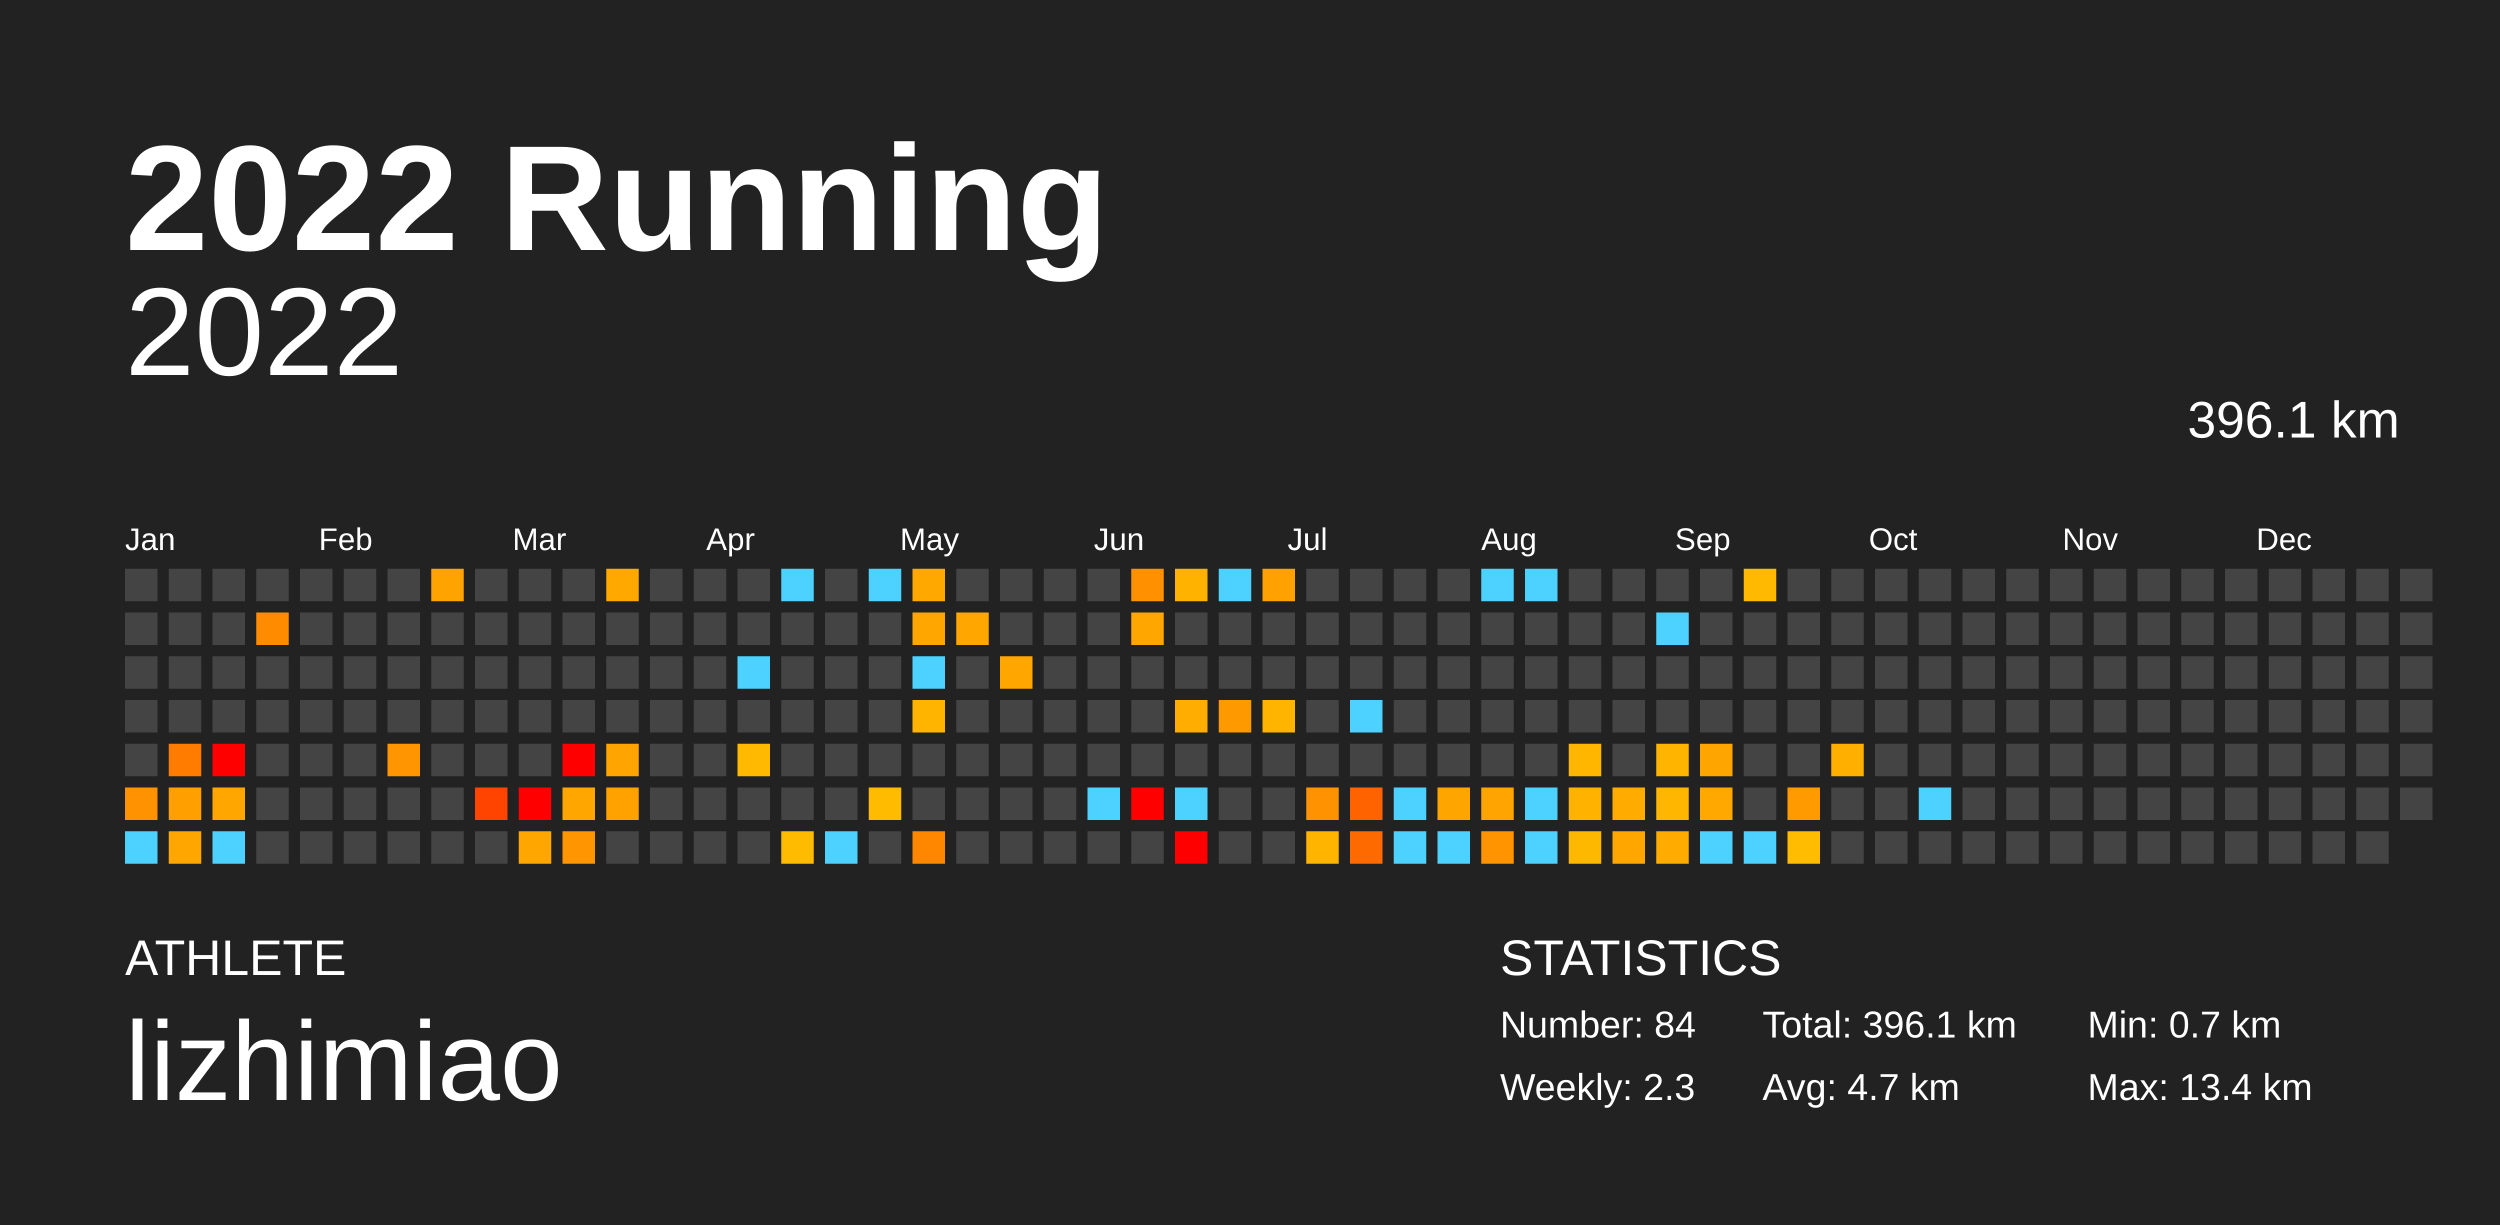
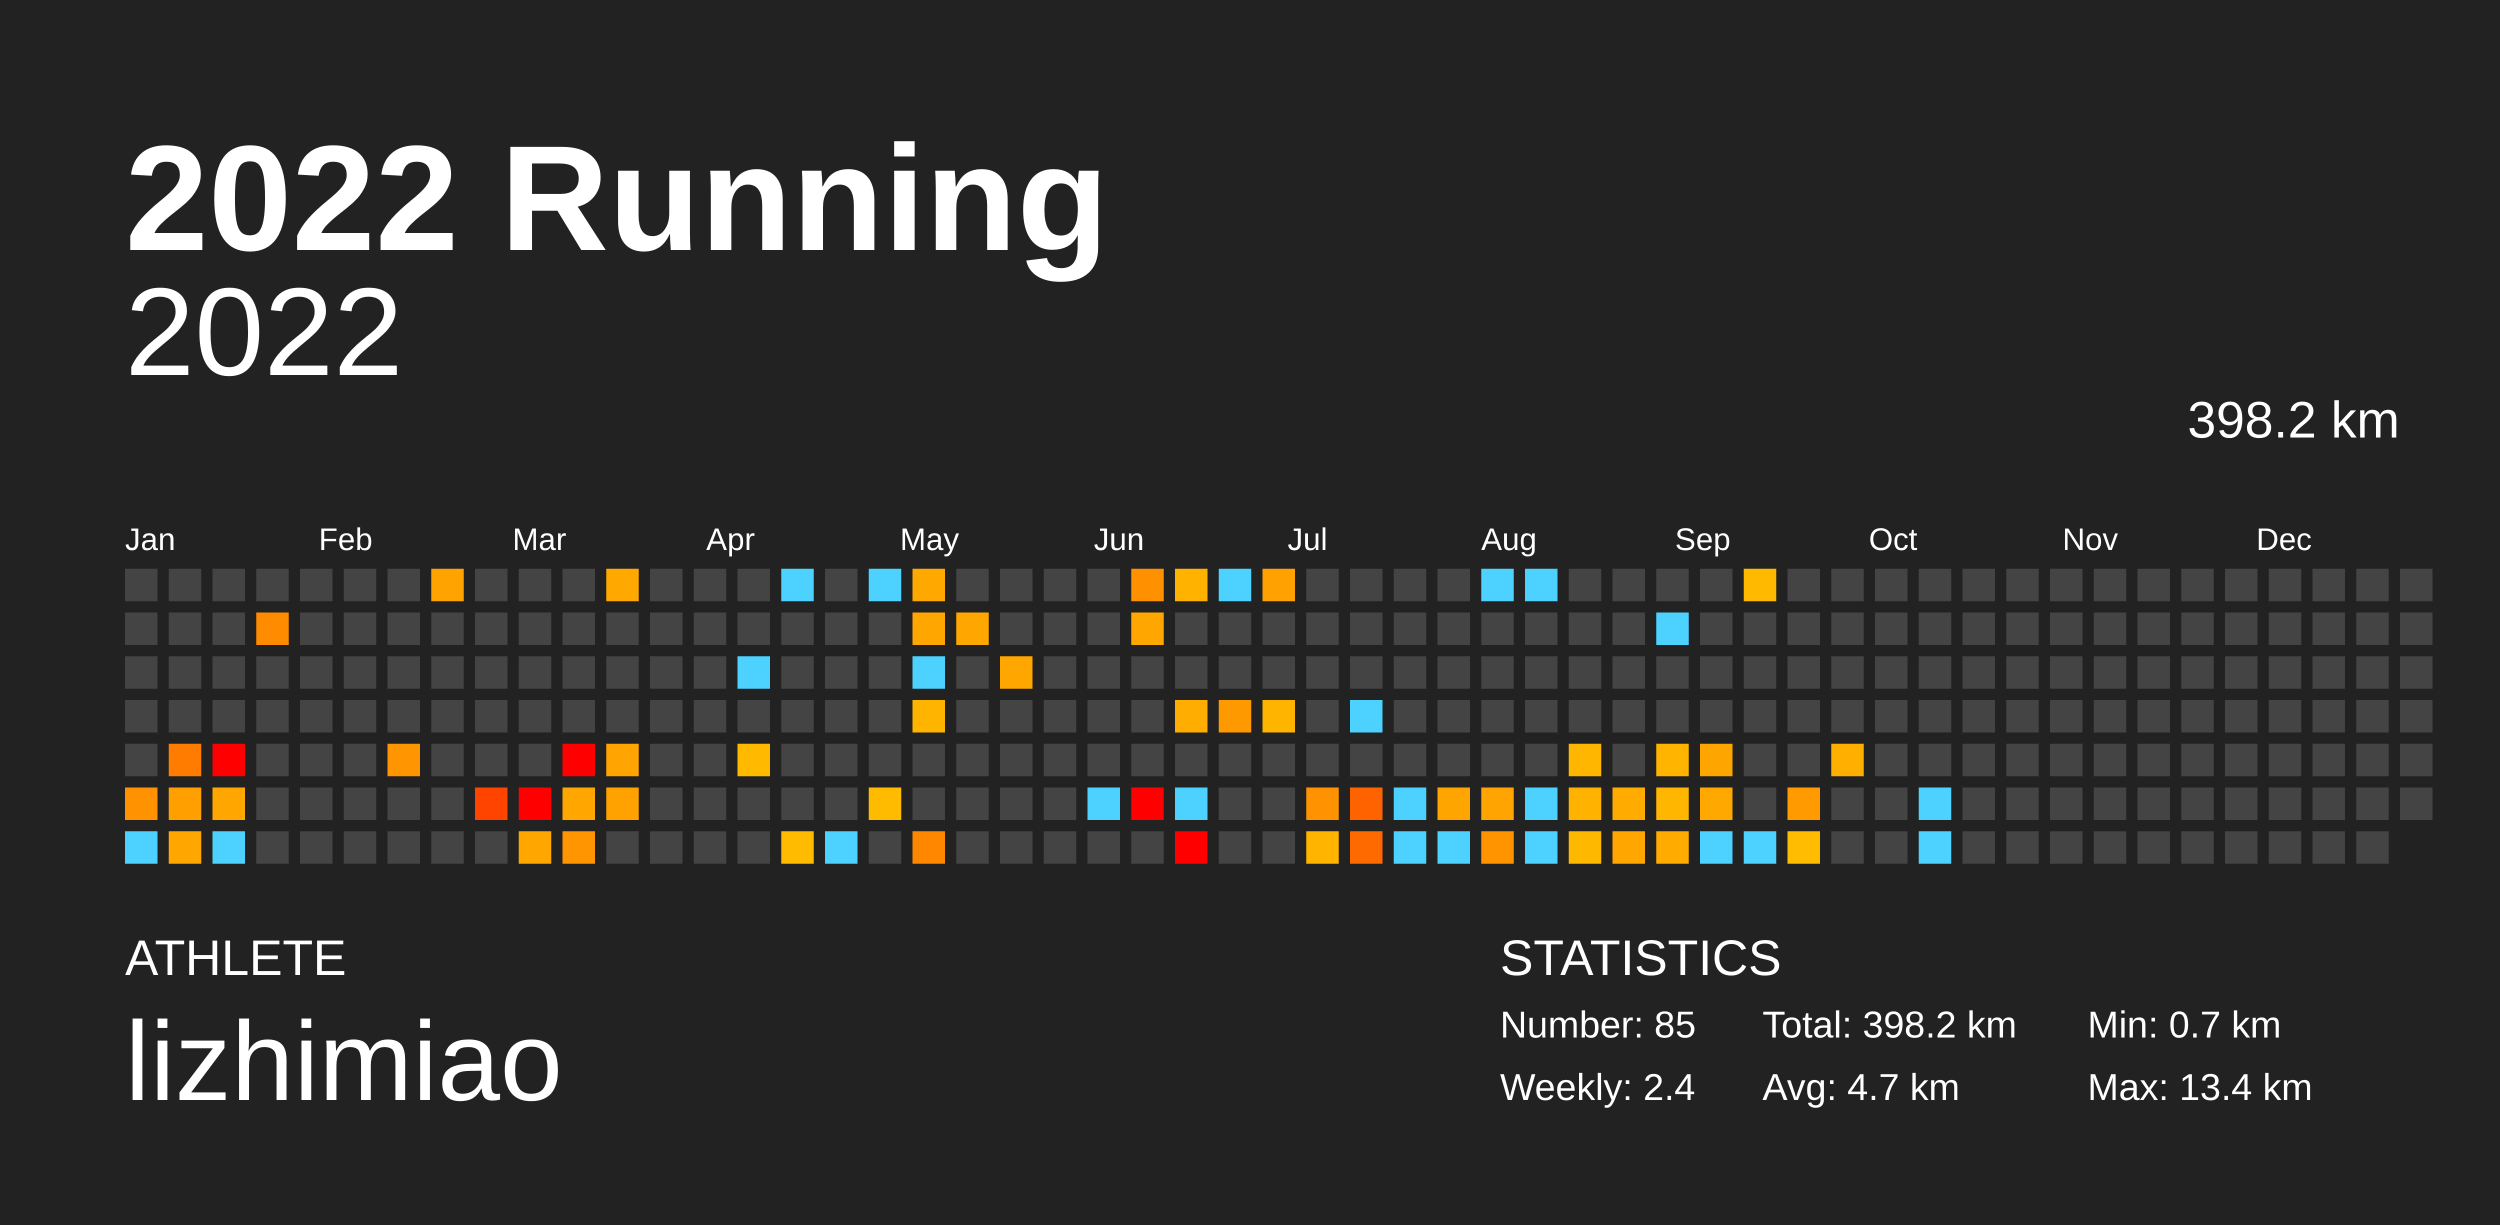
<svg xmlns="http://www.w3.org/2000/svg" baseProfile="full" height="98mm" version="1.1" viewBox="0,0,200,98" width="200mm">
  <defs />
  <rect fill="#222222" height="98" width="200" x="0" y="0" />
  <text fill="#FFFFFF" style="font-size:12px; font-family:Arial; font-weight:bold;" x="10" y="20">2022 Running</text>
  <text fill="#FFFFFF" style="font-size:4px; font-family:Arial" x="10" y="78">ATHLETE</text>
  <text fill="#FFFFFF" style="font-size:9px; font-family:Arial" x="10" y="88">lizhimiao</text>
  <text fill="#FFFFFF" style="font-size:4px; font-family:Arial" x="120" y="78">STATISTICS</text>
-   <text fill="#FFFFFF" style="font-size:3px; font-family:Arial" x="120" y="83">Number: 84</text>
-   <text fill="#FFFFFF" style="font-size:3px; font-family:Arial" x="120" y="88">Weekly: 2.3</text>
-   <text fill="#FFFFFF" style="font-size:3px; font-family:Arial" x="141" y="83">Total: 396.1 km</text>
+   <text fill="#FFFFFF" style="font-size:3px; font-family:Arial" x="120" y="83">Number: 85</text>
+   <text fill="#FFFFFF" style="font-size:3px; font-family:Arial" x="120" y="88">Weekly: 2.4</text>
+   <text fill="#FFFFFF" style="font-size:3px; font-family:Arial" x="141" y="83">Total: 398.2 km</text>
  <text fill="#FFFFFF" style="font-size:3px; font-family:Arial" x="141" y="88">Avg: 4.7 km</text>
  <text fill="#FFFFFF" style="font-size:3px; font-family:Arial" x="167" y="83">Min: 0.7 km</text>
  <text fill="#FFFFFF" style="font-size:3px; font-family:Arial" x="167" y="88">Max: 13.4 km</text>
  <text alignment-baseline="hanging" fill="#FFFFFF" style="font-size:10.0px; font-family:Arial;" x="10" y="30">2022</text>
-   <text alignment-baseline="hanging" fill="#FFFFFF" style="font-size:4.125px; font-family:Arial;" x="175" y="35">396.1 km</text>
+   <text alignment-baseline="hanging" fill="#FFFFFF" style="font-size:4.125px; font-family:Arial;" x="175" y="35">398.2 km</text>
  <text fill="#FFFFFF" style="font-size:2.5px; font-family:Arial" x="10.0" y="44">Jan</text>
  <text fill="#FFFFFF" style="font-size:2.5px; font-family:Arial" x="25.5" y="44">Feb</text>
  <text fill="#FFFFFF" style="font-size:2.5px; font-family:Arial" x="41.0" y="44">Mar</text>
  <text fill="#FFFFFF" style="font-size:2.5px; font-family:Arial" x="56.5" y="44">Apr</text>
  <text fill="#FFFFFF" style="font-size:2.5px; font-family:Arial" x="72.0" y="44">May</text>
  <text fill="#FFFFFF" style="font-size:2.5px; font-family:Arial" x="87.5" y="44">Jun</text>
  <text fill="#FFFFFF" style="font-size:2.5px; font-family:Arial" x="103.0" y="44">Jul</text>
  <text fill="#FFFFFF" style="font-size:2.5px; font-family:Arial" x="118.5" y="44">Aug</text>
  <text fill="#FFFFFF" style="font-size:2.5px; font-family:Arial" x="134.0" y="44">Sep</text>
  <text fill="#FFFFFF" style="font-size:2.5px; font-family:Arial" x="149.5" y="44">Oct</text>
  <text fill="#FFFFFF" style="font-size:2.5px; font-family:Arial" x="165.0" y="44">Nov</text>
  <text fill="#FFFFFF" style="font-size:2.5px; font-family:Arial" x="180.5" y="44">Dec</text>
  <rect fill="#444444" height="2.6" width="2.6" x="10.0" y="45.5" />
  <rect fill="#444444" height="2.6" width="2.6" x="10.0" y="49.0" />
  <rect fill="#444444" height="2.6" width="2.6" x="10.0" y="52.5" />
  <rect fill="#444444" height="2.6" width="2.6" x="10.0" y="56.0" />
  <rect fill="#444444" height="2.6" width="2.6" x="10.0" y="59.5" />
  <rect fill="#ff9200" height="2.6" width="2.6" x="10.0" y="63.0" />
  <rect fill="#4dd2ff" height="2.6" width="2.6" x="10.0" y="66.5" />
  <rect fill="#444444" height="2.6" width="2.6" x="13.5" y="45.5" />
  <rect fill="#444444" height="2.6" width="2.6" x="13.5" y="49.0" />
  <rect fill="#444444" height="2.6" width="2.6" x="13.5" y="52.5" />
  <rect fill="#444444" height="2.6" width="2.6" x="13.5" y="56.0" />
  <rect fill="#ff7c00" height="2.6" width="2.6" x="13.5" y="59.5" />
  <rect fill="#ff9f00" height="2.6" width="2.6" x="13.5" y="63.0" />
  <rect fill="#ffa700" height="2.6" width="2.6" x="13.5" y="66.5" />
  <rect fill="#444444" height="2.6" width="2.6" x="17.0" y="45.5" />
  <rect fill="#444444" height="2.6" width="2.6" x="17.0" y="49.0" />
  <rect fill="#444444" height="2.6" width="2.6" x="17.0" y="52.5" />
  <rect fill="#444444" height="2.6" width="2.6" x="17.0" y="56.0" />
  <rect fill="red" height="2.6" width="2.6" x="17.0" y="59.5" />
  <rect fill="#ffa700" height="2.6" width="2.6" x="17.0" y="63.0" />
  <rect fill="#4dd2ff" height="2.6" width="2.6" x="17.0" y="66.5" />
  <rect fill="#444444" height="2.6" width="2.6" x="20.5" y="45.5" />
  <rect fill="#ff8b00" height="2.6" width="2.6" x="20.5" y="49.0" />
  <rect fill="#444444" height="2.6" width="2.6" x="20.5" y="52.5" />
  <rect fill="#444444" height="2.6" width="2.6" x="20.5" y="56.0" />
  <rect fill="#444444" height="2.6" width="2.6" x="20.5" y="59.5" />
  <rect fill="#444444" height="2.6" width="2.6" x="20.5" y="63.0" />
  <rect fill="#444444" height="2.6" width="2.6" x="20.5" y="66.5" />
  <rect fill="#444444" height="2.6" width="2.6" x="24.0" y="45.5" />
  <rect fill="#444444" height="2.6" width="2.6" x="24.0" y="49.0" />
  <rect fill="#444444" height="2.6" width="2.6" x="24.0" y="52.5" />
  <rect fill="#444444" height="2.6" width="2.6" x="24.0" y="56.0" />
  <rect fill="#444444" height="2.6" width="2.6" x="24.0" y="59.5" />
  <rect fill="#444444" height="2.6" width="2.6" x="24.0" y="63.0" />
  <rect fill="#444444" height="2.6" width="2.6" x="24.0" y="66.5" />
  <rect fill="#444444" height="2.6" width="2.6" x="27.5" y="45.5" />
  <rect fill="#444444" height="2.6" width="2.6" x="27.5" y="49.0" />
  <rect fill="#444444" height="2.6" width="2.6" x="27.5" y="52.5" />
  <rect fill="#444444" height="2.6" width="2.6" x="27.5" y="56.0" />
  <rect fill="#444444" height="2.6" width="2.6" x="27.5" y="59.5" />
  <rect fill="#444444" height="2.6" width="2.6" x="27.5" y="63.0" />
  <rect fill="#444444" height="2.6" width="2.6" x="27.5" y="66.5" />
  <rect fill="#444444" height="2.6" width="2.6" x="31.0" y="45.5" />
  <rect fill="#444444" height="2.6" width="2.6" x="31.0" y="49.0" />
  <rect fill="#444444" height="2.6" width="2.6" x="31.0" y="52.5" />
  <rect fill="#444444" height="2.6" width="2.6" x="31.0" y="56.0" />
  <rect fill="#ff9500" height="2.6" width="2.6" x="31.0" y="59.5" />
  <rect fill="#444444" height="2.6" width="2.6" x="31.0" y="63.0" />
  <rect fill="#444444" height="2.6" width="2.6" x="31.0" y="66.5" />
  <rect fill="#ffa300" height="2.6" width="2.6" x="34.5" y="45.5" />
  <rect fill="#444444" height="2.6" width="2.6" x="34.5" y="49.0" />
  <rect fill="#444444" height="2.6" width="2.6" x="34.5" y="52.5" />
  <rect fill="#444444" height="2.6" width="2.6" x="34.5" y="56.0" />
  <rect fill="#444444" height="2.6" width="2.6" x="34.5" y="59.5" />
  <rect fill="#444444" height="2.6" width="2.6" x="34.5" y="63.0" />
  <rect fill="#444444" height="2.6" width="2.6" x="34.5" y="66.5" />
  <rect fill="#444444" height="2.6" width="2.6" x="38.0" y="45.5" />
  <rect fill="#444444" height="2.6" width="2.6" x="38.0" y="49.0" />
  <rect fill="#444444" height="2.6" width="2.6" x="38.0" y="52.5" />
  <rect fill="#444444" height="2.6" width="2.6" x="38.0" y="56.0" />
  <rect fill="#444444" height="2.6" width="2.6" x="38.0" y="59.5" />
  <rect fill="#ff4400" height="2.6" width="2.6" x="38.0" y="63.0" />
  <rect fill="#444444" height="2.6" width="2.6" x="38.0" y="66.5" />
  <rect fill="#444444" height="2.6" width="2.6" x="41.5" y="45.5" />
  <rect fill="#444444" height="2.6" width="2.6" x="41.5" y="49.0" />
  <rect fill="#444444" height="2.6" width="2.6" x="41.5" y="52.5" />
  <rect fill="#444444" height="2.6" width="2.6" x="41.5" y="56.0" />
  <rect fill="#444444" height="2.6" width="2.6" x="41.5" y="59.5" />
  <rect fill="red" height="2.6" width="2.6" x="41.5" y="63.0" />
  <rect fill="#ffa600" height="2.6" width="2.6" x="41.5" y="66.5" />
  <rect fill="#444444" height="2.6" width="2.6" x="45.0" y="45.5" />
  <rect fill="#444444" height="2.6" width="2.6" x="45.0" y="49.0" />
  <rect fill="#444444" height="2.6" width="2.6" x="45.0" y="52.5" />
  <rect fill="#444444" height="2.6" width="2.6" x="45.0" y="56.0" />
  <rect fill="red" height="2.6" width="2.6" x="45.0" y="59.5" />
  <rect fill="#ffa600" height="2.6" width="2.6" x="45.0" y="63.0" />
  <rect fill="#ff9500" height="2.6" width="2.6" x="45.0" y="66.5" />
  <rect fill="#ffa800" height="2.6" width="2.6" x="48.5" y="45.5" />
  <rect fill="#444444" height="2.6" width="2.6" x="48.5" y="49.0" />
  <rect fill="#444444" height="2.6" width="2.6" x="48.5" y="52.5" />
  <rect fill="#444444" height="2.6" width="2.6" x="48.5" y="56.0" />
  <rect fill="#ffa400" height="2.6" width="2.6" x="48.5" y="59.5" />
  <rect fill="#ffa200" height="2.6" width="2.6" x="48.5" y="63.0" />
  <rect fill="#444444" height="2.6" width="2.6" x="48.5" y="66.5" />
  <rect fill="#444444" height="2.6" width="2.6" x="52.0" y="45.5" />
  <rect fill="#444444" height="2.6" width="2.6" x="52.0" y="49.0" />
  <rect fill="#444444" height="2.6" width="2.6" x="52.0" y="52.5" />
  <rect fill="#444444" height="2.6" width="2.6" x="52.0" y="56.0" />
  <rect fill="#444444" height="2.6" width="2.6" x="52.0" y="59.5" />
  <rect fill="#444444" height="2.6" width="2.6" x="52.0" y="63.0" />
  <rect fill="#444444" height="2.6" width="2.6" x="52.0" y="66.5" />
  <rect fill="#444444" height="2.6" width="2.6" x="55.5" y="45.5" />
  <rect fill="#444444" height="2.6" width="2.6" x="55.5" y="49.0" />
  <rect fill="#444444" height="2.6" width="2.6" x="55.5" y="52.5" />
  <rect fill="#444444" height="2.6" width="2.6" x="55.5" y="56.0" />
  <rect fill="#444444" height="2.6" width="2.6" x="55.5" y="59.5" />
  <rect fill="#444444" height="2.6" width="2.6" x="55.5" y="63.0" />
  <rect fill="#444444" height="2.6" width="2.6" x="55.5" y="66.5" />
  <rect fill="#444444" height="2.6" width="2.6" x="59.0" y="45.5" />
  <rect fill="#444444" height="2.6" width="2.6" x="59.0" y="49.0" />
  <rect fill="#4dd2ff" height="2.6" width="2.6" x="59.0" y="52.5" />
  <rect fill="#444444" height="2.6" width="2.6" x="59.0" y="56.0" />
  <rect fill="#ffba00" height="2.6" width="2.6" x="59.0" y="59.5" />
  <rect fill="#444444" height="2.6" width="2.6" x="59.0" y="63.0" />
  <rect fill="#444444" height="2.6" width="2.6" x="59.0" y="66.5" />
  <rect fill="#4dd2ff" height="2.6" width="2.6" x="62.5" y="45.5" />
  <rect fill="#444444" height="2.6" width="2.6" x="62.5" y="49.0" />
  <rect fill="#444444" height="2.6" width="2.6" x="62.5" y="52.5" />
  <rect fill="#444444" height="2.6" width="2.6" x="62.5" y="56.0" />
  <rect fill="#444444" height="2.6" width="2.6" x="62.5" y="59.5" />
  <rect fill="#444444" height="2.6" width="2.6" x="62.5" y="63.0" />
  <rect fill="#ffbb00" height="2.6" width="2.6" x="62.5" y="66.5" />
  <rect fill="#444444" height="2.6" width="2.6" x="66.0" y="45.5" />
  <rect fill="#444444" height="2.6" width="2.6" x="66.0" y="49.0" />
  <rect fill="#444444" height="2.6" width="2.6" x="66.0" y="52.5" />
  <rect fill="#444444" height="2.6" width="2.6" x="66.0" y="56.0" />
  <rect fill="#444444" height="2.6" width="2.6" x="66.0" y="59.5" />
  <rect fill="#444444" height="2.6" width="2.6" x="66.0" y="63.0" />
  <rect fill="#4dd2ff" height="2.6" width="2.6" x="66.0" y="66.5" />
  <rect fill="#4dd2ff" height="2.6" width="2.6" x="69.5" y="45.5" />
  <rect fill="#444444" height="2.6" width="2.6" x="69.5" y="49.0" />
  <rect fill="#444444" height="2.6" width="2.6" x="69.5" y="52.5" />
  <rect fill="#444444" height="2.6" width="2.6" x="69.5" y="56.0" />
  <rect fill="#444444" height="2.6" width="2.6" x="69.5" y="59.5" />
  <rect fill="#ffbb00" height="2.6" width="2.6" x="69.5" y="63.0" />
  <rect fill="#444444" height="2.6" width="2.6" x="69.5" y="66.5" />
  <rect fill="#ffa800" height="2.6" width="2.6" x="73.0" y="45.5" />
  <rect fill="#ffa700" height="2.6" width="2.6" x="73.0" y="49.0" />
  <rect fill="#4dd2ff" height="2.6" width="2.6" x="73.0" y="52.5" />
  <rect fill="#ffb500" height="2.6" width="2.6" x="73.0" y="56.0" />
  <rect fill="#444444" height="2.6" width="2.6" x="73.0" y="59.5" />
  <rect fill="#444444" height="2.6" width="2.6" x="73.0" y="63.0" />
  <rect fill="#ff8700" height="2.6" width="2.6" x="73.0" y="66.5" />
  <rect fill="#444444" height="2.6" width="2.6" x="76.5" y="45.5" />
  <rect fill="#ffa700" height="2.6" width="2.6" x="76.5" y="49.0" />
  <rect fill="#444444" height="2.6" width="2.6" x="76.5" y="52.5" />
  <rect fill="#444444" height="2.6" width="2.6" x="76.5" y="56.0" />
  <rect fill="#444444" height="2.6" width="2.6" x="76.5" y="59.5" />
  <rect fill="#444444" height="2.6" width="2.6" x="76.5" y="63.0" />
  <rect fill="#444444" height="2.6" width="2.6" x="76.5" y="66.5" />
  <rect fill="#444444" height="2.6" width="2.6" x="80.0" y="45.5" />
  <rect fill="#444444" height="2.6" width="2.6" x="80.0" y="49.0" />
  <rect fill="#ffa600" height="2.6" width="2.6" x="80.0" y="52.5" />
  <rect fill="#444444" height="2.6" width="2.6" x="80.0" y="56.0" />
  <rect fill="#444444" height="2.6" width="2.6" x="80.0" y="59.5" />
  <rect fill="#444444" height="2.6" width="2.6" x="80.0" y="63.0" />
  <rect fill="#444444" height="2.6" width="2.6" x="80.0" y="66.5" />
  <rect fill="#444444" height="2.6" width="2.6" x="83.5" y="45.5" />
  <rect fill="#444444" height="2.6" width="2.6" x="83.5" y="49.0" />
  <rect fill="#444444" height="2.6" width="2.6" x="83.5" y="52.5" />
  <rect fill="#444444" height="2.6" width="2.6" x="83.5" y="56.0" />
  <rect fill="#444444" height="2.6" width="2.6" x="83.5" y="59.5" />
  <rect fill="#444444" height="2.6" width="2.6" x="83.5" y="63.0" />
  <rect fill="#444444" height="2.6" width="2.6" x="83.5" y="66.5" />
  <rect fill="#444444" height="2.6" width="2.6" x="87.0" y="45.5" />
  <rect fill="#444444" height="2.6" width="2.6" x="87.0" y="49.0" />
  <rect fill="#444444" height="2.6" width="2.6" x="87.0" y="52.5" />
  <rect fill="#444444" height="2.6" width="2.6" x="87.0" y="56.0" />
  <rect fill="#444444" height="2.6" width="2.6" x="87.0" y="59.5" />
  <rect fill="#4dd2ff" height="2.6" width="2.6" x="87.0" y="63.0" />
  <rect fill="#444444" height="2.6" width="2.6" x="87.0" y="66.5" />
  <rect fill="#ff9000" height="2.6" width="2.6" x="90.5" y="45.5" />
  <rect fill="#ffa600" height="2.6" width="2.6" x="90.5" y="49.0" />
  <rect fill="#444444" height="2.6" width="2.6" x="90.5" y="52.5" />
  <rect fill="#444444" height="2.6" width="2.6" x="90.5" y="56.0" />
  <rect fill="#444444" height="2.6" width="2.6" x="90.5" y="59.5" />
  <rect fill="red" height="2.6" width="2.6" x="90.5" y="63.0" />
  <rect fill="#444444" height="2.6" width="2.6" x="90.5" y="66.5" />
  <rect fill="#ffb300" height="2.6" width="2.6" x="94.0" y="45.5" />
  <rect fill="#444444" height="2.6" width="2.6" x="94.0" y="49.0" />
  <rect fill="#444444" height="2.6" width="2.6" x="94.0" y="52.5" />
  <rect fill="#ffad00" height="2.6" width="2.6" x="94.0" y="56.0" />
  <rect fill="#444444" height="2.6" width="2.6" x="94.0" y="59.5" />
  <rect fill="#4dd2ff" height="2.6" width="2.6" x="94.0" y="63.0" />
  <rect fill="red" height="2.6" width="2.6" x="94.0" y="66.5" />
  <rect fill="#4dd2ff" height="2.6" width="2.6" x="97.5" y="45.5" />
  <rect fill="#444444" height="2.6" width="2.6" x="97.5" y="49.0" />
  <rect fill="#444444" height="2.6" width="2.6" x="97.5" y="52.5" />
  <rect fill="#ff9900" height="2.6" width="2.6" x="97.5" y="56.0" />
  <rect fill="#444444" height="2.6" width="2.6" x="97.5" y="59.5" />
  <rect fill="#444444" height="2.6" width="2.6" x="97.5" y="63.0" />
  <rect fill="#444444" height="2.6" width="2.6" x="97.5" y="66.5" />
  <rect fill="#ffa100" height="2.6" width="2.6" x="101.0" y="45.5" />
  <rect fill="#444444" height="2.6" width="2.6" x="101.0" y="49.0" />
  <rect fill="#444444" height="2.6" width="2.6" x="101.0" y="52.5" />
  <rect fill="#ffb400" height="2.6" width="2.6" x="101.0" y="56.0" />
  <rect fill="#444444" height="2.6" width="2.6" x="101.0" y="59.5" />
  <rect fill="#444444" height="2.6" width="2.6" x="101.0" y="63.0" />
  <rect fill="#444444" height="2.6" width="2.6" x="101.0" y="66.5" />
  <rect fill="#444444" height="2.6" width="2.6" x="104.5" y="45.5" />
  <rect fill="#444444" height="2.6" width="2.6" x="104.5" y="49.0" />
  <rect fill="#444444" height="2.6" width="2.6" x="104.5" y="52.5" />
  <rect fill="#444444" height="2.6" width="2.6" x="104.5" y="56.0" />
  <rect fill="#444444" height="2.6" width="2.6" x="104.5" y="59.5" />
  <rect fill="#ff9200" height="2.6" width="2.6" x="104.5" y="63.0" />
  <rect fill="#ffb400" height="2.6" width="2.6" x="104.5" y="66.5" />
  <rect fill="#444444" height="2.6" width="2.6" x="108.0" y="45.5" />
  <rect fill="#444444" height="2.6" width="2.6" x="108.0" y="49.0" />
  <rect fill="#444444" height="2.6" width="2.6" x="108.0" y="52.5" />
  <rect fill="#4dd2ff" height="2.6" width="2.6" x="108.0" y="56.0" />
  <rect fill="#444444" height="2.6" width="2.6" x="108.0" y="59.5" />
  <rect fill="#ff6300" height="2.6" width="2.6" x="108.0" y="63.0" />
  <rect fill="#ff6a00" height="2.6" width="2.6" x="108.0" y="66.5" />
  <rect fill="#444444" height="2.6" width="2.6" x="111.5" y="45.5" />
  <rect fill="#444444" height="2.6" width="2.6" x="111.5" y="49.0" />
  <rect fill="#444444" height="2.6" width="2.6" x="111.5" y="52.5" />
  <rect fill="#444444" height="2.6" width="2.6" x="111.5" y="56.0" />
  <rect fill="#444444" height="2.6" width="2.6" x="111.5" y="59.5" />
  <rect fill="#4dd2ff" height="2.6" width="2.6" x="111.5" y="63.0" />
  <rect fill="#4dd2ff" height="2.6" width="2.6" x="111.5" y="66.5" />
  <rect fill="#444444" height="2.6" width="2.6" x="115.0" y="45.5" />
  <rect fill="#444444" height="2.6" width="2.6" x="115.0" y="49.0" />
  <rect fill="#444444" height="2.6" width="2.6" x="115.0" y="52.5" />
  <rect fill="#444444" height="2.6" width="2.6" x="115.0" y="56.0" />
  <rect fill="#444444" height="2.6" width="2.6" x="115.0" y="59.5" />
  <rect fill="#ffa500" height="2.6" width="2.6" x="115.0" y="63.0" />
  <rect fill="#4dd2ff" height="2.6" width="2.6" x="115.0" y="66.5" />
  <rect fill="#4dd2ff" height="2.6" width="2.6" x="118.5" y="45.5" />
  <rect fill="#444444" height="2.6" width="2.6" x="118.5" y="49.0" />
  <rect fill="#444444" height="2.6" width="2.6" x="118.5" y="52.5" />
  <rect fill="#444444" height="2.6" width="2.6" x="118.5" y="56.0" />
  <rect fill="#444444" height="2.6" width="2.6" x="118.5" y="59.5" />
  <rect fill="#ffa400" height="2.6" width="2.6" x="118.5" y="63.0" />
  <rect fill="#ff9400" height="2.6" width="2.6" x="118.5" y="66.5" />
  <rect fill="#4dd2ff" height="2.6" width="2.6" x="122.0" y="45.5" />
  <rect fill="#444444" height="2.6" width="2.6" x="122.0" y="49.0" />
  <rect fill="#444444" height="2.6" width="2.6" x="122.0" y="52.5" />
  <rect fill="#444444" height="2.6" width="2.6" x="122.0" y="56.0" />
  <rect fill="#444444" height="2.6" width="2.6" x="122.0" y="59.5" />
  <rect fill="#4dd2ff" height="2.6" width="2.6" x="122.0" y="63.0" />
  <rect fill="#4dd2ff" height="2.6" width="2.6" x="122.0" y="66.5" />
  <rect fill="#444444" height="2.6" width="2.6" x="125.5" y="45.5" />
  <rect fill="#444444" height="2.6" width="2.6" x="125.5" y="49.0" />
  <rect fill="#444444" height="2.6" width="2.6" x="125.5" y="52.5" />
  <rect fill="#444444" height="2.6" width="2.6" x="125.5" y="56.0" />
  <rect fill="#ffb600" height="2.6" width="2.6" x="125.5" y="59.5" />
  <rect fill="#ffb200" height="2.6" width="2.6" x="125.5" y="63.0" />
  <rect fill="#ffb800" height="2.6" width="2.6" x="125.5" y="66.5" />
  <rect fill="#444444" height="2.6" width="2.6" x="129.0" y="45.5" />
  <rect fill="#444444" height="2.6" width="2.6" x="129.0" y="49.0" />
  <rect fill="#444444" height="2.6" width="2.6" x="129.0" y="52.5" />
  <rect fill="#444444" height="2.6" width="2.6" x="129.0" y="56.0" />
  <rect fill="#444444" height="2.6" width="2.6" x="129.0" y="59.5" />
  <rect fill="#ffab00" height="2.6" width="2.6" x="129.0" y="63.0" />
  <rect fill="#ffa600" height="2.6" width="2.6" x="129.0" y="66.5" />
  <rect fill="#444444" height="2.6" width="2.6" x="132.5" y="45.5" />
  <rect fill="#4dd2ff" height="2.6" width="2.6" x="132.5" y="49.0" />
  <rect fill="#444444" height="2.6" width="2.6" x="132.5" y="52.5" />
  <rect fill="#444444" height="2.6" width="2.6" x="132.5" y="56.0" />
  <rect fill="#ffb400" height="2.6" width="2.6" x="132.5" y="59.5" />
  <rect fill="#ffb600" height="2.6" width="2.6" x="132.5" y="63.0" />
  <rect fill="#ffab00" height="2.6" width="2.6" x="132.5" y="66.5" />
  <rect fill="#444444" height="2.6" width="2.6" x="136.0" y="45.5" />
  <rect fill="#444444" height="2.6" width="2.6" x="136.0" y="49.0" />
  <rect fill="#444444" height="2.6" width="2.6" x="136.0" y="52.5" />
  <rect fill="#444444" height="2.6" width="2.6" x="136.0" y="56.0" />
  <rect fill="#ffa500" height="2.6" width="2.6" x="136.0" y="59.5" />
  <rect fill="#ffa800" height="2.6" width="2.6" x="136.0" y="63.0" />
  <rect fill="#4dd2ff" height="2.6" width="2.6" x="136.0" y="66.5" />
  <rect fill="#ffba00" height="2.6" width="2.6" x="139.5" y="45.5" />
  <rect fill="#444444" height="2.6" width="2.6" x="139.5" y="49.0" />
  <rect fill="#444444" height="2.6" width="2.6" x="139.5" y="52.5" />
  <rect fill="#444444" height="2.6" width="2.6" x="139.5" y="56.0" />
  <rect fill="#444444" height="2.6" width="2.6" x="139.5" y="59.5" />
  <rect fill="#444444" height="2.6" width="2.6" x="139.5" y="63.0" />
  <rect fill="#4dd2ff" height="2.6" width="2.6" x="139.5" y="66.5" />
  <rect fill="#444444" height="2.6" width="2.6" x="143.0" y="45.5" />
  <rect fill="#444444" height="2.6" width="2.6" x="143.0" y="49.0" />
  <rect fill="#444444" height="2.6" width="2.6" x="143.0" y="52.5" />
  <rect fill="#444444" height="2.6" width="2.6" x="143.0" y="56.0" />
  <rect fill="#444444" height="2.6" width="2.6" x="143.0" y="59.5" />
  <rect fill="#ff9b00" height="2.6" width="2.6" x="143.0" y="63.0" />
  <rect fill="#ffbc00" height="2.6" width="2.6" x="143.0" y="66.5" />
  <rect fill="#444444" height="2.6" width="2.6" x="146.5" y="45.5" />
  <rect fill="#444444" height="2.6" width="2.6" x="146.5" y="49.0" />
  <rect fill="#444444" height="2.6" width="2.6" x="146.5" y="52.5" />
  <rect fill="#444444" height="2.6" width="2.6" x="146.5" y="56.0" />
  <rect fill="#ffaf00" height="2.6" width="2.6" x="146.5" y="59.5" />
  <rect fill="#444444" height="2.6" width="2.6" x="146.5" y="63.0" />
  <rect fill="#444444" height="2.6" width="2.6" x="146.5" y="66.5" />
  <rect fill="#444444" height="2.6" width="2.6" x="150.0" y="45.5" />
  <rect fill="#444444" height="2.6" width="2.6" x="150.0" y="49.0" />
  <rect fill="#444444" height="2.6" width="2.6" x="150.0" y="52.5" />
  <rect fill="#444444" height="2.6" width="2.6" x="150.0" y="56.0" />
  <rect fill="#444444" height="2.6" width="2.6" x="150.0" y="59.5" />
  <rect fill="#444444" height="2.6" width="2.6" x="150.0" y="63.0" />
  <rect fill="#444444" height="2.6" width="2.6" x="150.0" y="66.5" />
  <rect fill="#444444" height="2.6" width="2.6" x="153.5" y="45.5" />
  <rect fill="#444444" height="2.6" width="2.6" x="153.5" y="49.0" />
  <rect fill="#444444" height="2.6" width="2.6" x="153.5" y="52.5" />
  <rect fill="#444444" height="2.6" width="2.6" x="153.5" y="56.0" />
  <rect fill="#444444" height="2.6" width="2.6" x="153.5" y="59.5" />
  <rect fill="#4dd2ff" height="2.6" width="2.6" x="153.5" y="63.0" />
-   <rect fill="#444444" height="2.6" width="2.6" x="153.5" y="66.5" />
+   <rect fill="#4dd2ff" height="2.6" width="2.6" x="153.5" y="66.5" />
  <rect fill="#444444" height="2.6" width="2.6" x="157.0" y="45.5" />
  <rect fill="#444444" height="2.6" width="2.6" x="157.0" y="49.0" />
  <rect fill="#444444" height="2.6" width="2.6" x="157.0" y="52.5" />
  <rect fill="#444444" height="2.6" width="2.6" x="157.0" y="56.0" />
  <rect fill="#444444" height="2.6" width="2.6" x="157.0" y="59.5" />
  <rect fill="#444444" height="2.6" width="2.6" x="157.0" y="63.0" />
  <rect fill="#444444" height="2.6" width="2.6" x="157.0" y="66.5" />
  <rect fill="#444444" height="2.6" width="2.6" x="160.5" y="45.5" />
  <rect fill="#444444" height="2.6" width="2.6" x="160.5" y="49.0" />
  <rect fill="#444444" height="2.6" width="2.6" x="160.5" y="52.5" />
  <rect fill="#444444" height="2.6" width="2.6" x="160.5" y="56.0" />
  <rect fill="#444444" height="2.6" width="2.6" x="160.5" y="59.5" />
  <rect fill="#444444" height="2.6" width="2.6" x="160.5" y="63.0" />
  <rect fill="#444444" height="2.6" width="2.6" x="160.5" y="66.5" />
  <rect fill="#444444" height="2.6" width="2.6" x="164.0" y="45.5" />
  <rect fill="#444444" height="2.6" width="2.6" x="164.0" y="49.0" />
  <rect fill="#444444" height="2.6" width="2.6" x="164.0" y="52.5" />
  <rect fill="#444444" height="2.6" width="2.6" x="164.0" y="56.0" />
  <rect fill="#444444" height="2.6" width="2.6" x="164.0" y="59.5" />
  <rect fill="#444444" height="2.6" width="2.6" x="164.0" y="63.0" />
  <rect fill="#444444" height="2.6" width="2.6" x="164.0" y="66.5" />
  <rect fill="#444444" height="2.6" width="2.6" x="167.5" y="45.5" />
  <rect fill="#444444" height="2.6" width="2.6" x="167.5" y="49.0" />
  <rect fill="#444444" height="2.6" width="2.6" x="167.5" y="52.5" />
  <rect fill="#444444" height="2.6" width="2.6" x="167.5" y="56.0" />
  <rect fill="#444444" height="2.6" width="2.6" x="167.5" y="59.5" />
  <rect fill="#444444" height="2.6" width="2.6" x="167.5" y="63.0" />
  <rect fill="#444444" height="2.6" width="2.6" x="167.5" y="66.5" />
  <rect fill="#444444" height="2.6" width="2.6" x="171.0" y="45.5" />
  <rect fill="#444444" height="2.6" width="2.6" x="171.0" y="49.0" />
  <rect fill="#444444" height="2.6" width="2.6" x="171.0" y="52.5" />
  <rect fill="#444444" height="2.6" width="2.6" x="171.0" y="56.0" />
  <rect fill="#444444" height="2.6" width="2.6" x="171.0" y="59.5" />
  <rect fill="#444444" height="2.6" width="2.6" x="171.0" y="63.0" />
  <rect fill="#444444" height="2.6" width="2.6" x="171.0" y="66.5" />
  <rect fill="#444444" height="2.6" width="2.6" x="174.5" y="45.5" />
  <rect fill="#444444" height="2.6" width="2.6" x="174.5" y="49.0" />
  <rect fill="#444444" height="2.6" width="2.6" x="174.5" y="52.5" />
  <rect fill="#444444" height="2.6" width="2.6" x="174.5" y="56.0" />
  <rect fill="#444444" height="2.6" width="2.6" x="174.5" y="59.5" />
  <rect fill="#444444" height="2.6" width="2.6" x="174.5" y="63.0" />
  <rect fill="#444444" height="2.6" width="2.6" x="174.5" y="66.5" />
  <rect fill="#444444" height="2.6" width="2.6" x="178.0" y="45.5" />
  <rect fill="#444444" height="2.6" width="2.6" x="178.0" y="49.0" />
  <rect fill="#444444" height="2.6" width="2.6" x="178.0" y="52.5" />
  <rect fill="#444444" height="2.6" width="2.6" x="178.0" y="56.0" />
  <rect fill="#444444" height="2.6" width="2.6" x="178.0" y="59.5" />
  <rect fill="#444444" height="2.6" width="2.6" x="178.0" y="63.0" />
  <rect fill="#444444" height="2.6" width="2.6" x="178.0" y="66.5" />
  <rect fill="#444444" height="2.6" width="2.6" x="181.5" y="45.5" />
  <rect fill="#444444" height="2.6" width="2.6" x="181.5" y="49.0" />
  <rect fill="#444444" height="2.6" width="2.6" x="181.5" y="52.5" />
  <rect fill="#444444" height="2.6" width="2.6" x="181.5" y="56.0" />
  <rect fill="#444444" height="2.6" width="2.6" x="181.5" y="59.5" />
  <rect fill="#444444" height="2.6" width="2.6" x="181.5" y="63.0" />
  <rect fill="#444444" height="2.6" width="2.6" x="181.5" y="66.5" />
  <rect fill="#444444" height="2.6" width="2.6" x="185.0" y="45.5" />
  <rect fill="#444444" height="2.6" width="2.6" x="185.0" y="49.0" />
  <rect fill="#444444" height="2.6" width="2.6" x="185.0" y="52.5" />
  <rect fill="#444444" height="2.6" width="2.6" x="185.0" y="56.0" />
  <rect fill="#444444" height="2.6" width="2.6" x="185.0" y="59.5" />
  <rect fill="#444444" height="2.6" width="2.6" x="185.0" y="63.0" />
  <rect fill="#444444" height="2.6" width="2.6" x="185.0" y="66.5" />
  <rect fill="#444444" height="2.6" width="2.6" x="188.5" y="45.5" />
  <rect fill="#444444" height="2.6" width="2.6" x="188.5" y="49.0" />
  <rect fill="#444444" height="2.6" width="2.6" x="188.5" y="52.5" />
  <rect fill="#444444" height="2.6" width="2.6" x="188.5" y="56.0" />
  <rect fill="#444444" height="2.6" width="2.6" x="188.5" y="59.5" />
  <rect fill="#444444" height="2.6" width="2.6" x="188.5" y="63.0" />
  <rect fill="#444444" height="2.6" width="2.6" x="188.5" y="66.5" />
  <rect fill="#444444" height="2.6" width="2.6" x="192.0" y="45.5" />
  <rect fill="#444444" height="2.6" width="2.6" x="192.0" y="49.0" />
  <rect fill="#444444" height="2.6" width="2.6" x="192.0" y="52.5" />
  <rect fill="#444444" height="2.6" width="2.6" x="192.0" y="56.0" />
  <rect fill="#444444" height="2.6" width="2.6" x="192.0" y="59.5" />
  <rect fill="#444444" height="2.6" width="2.6" x="192.0" y="63.0" />
</svg>
